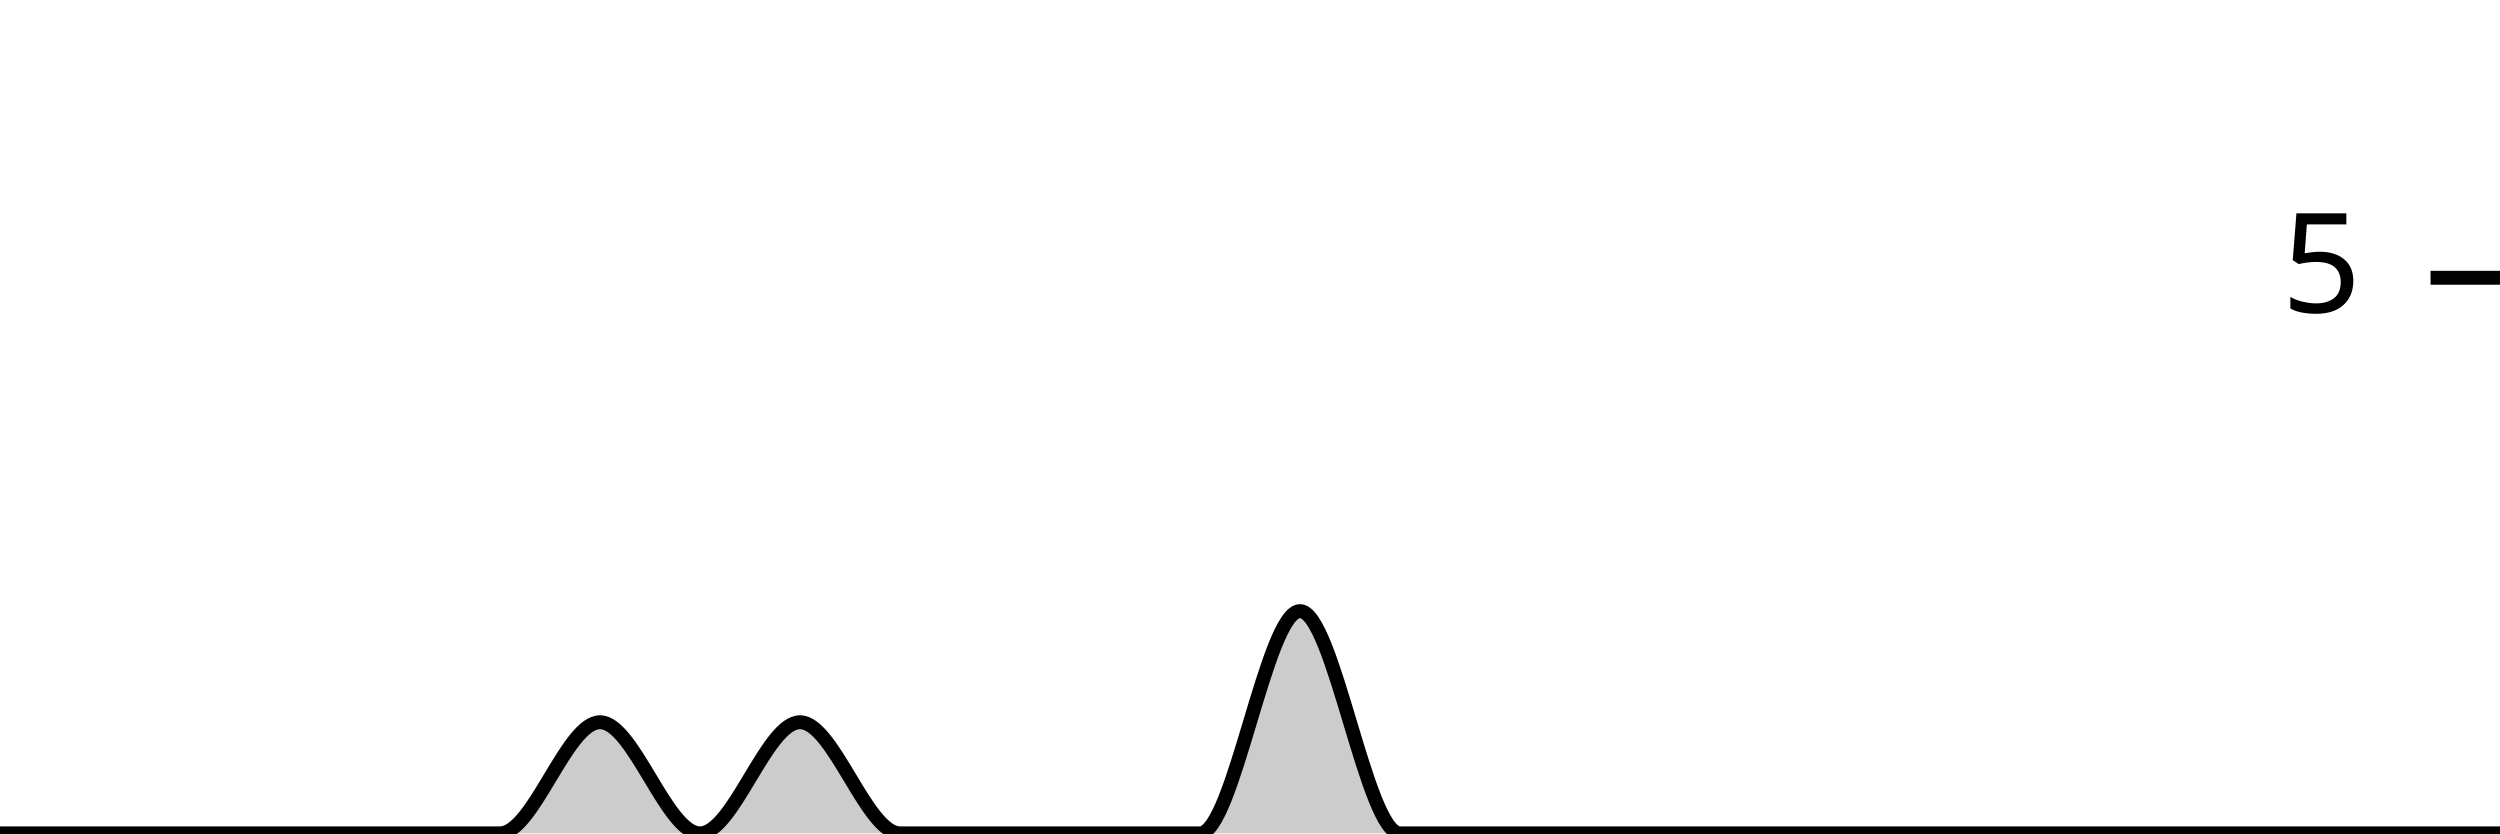
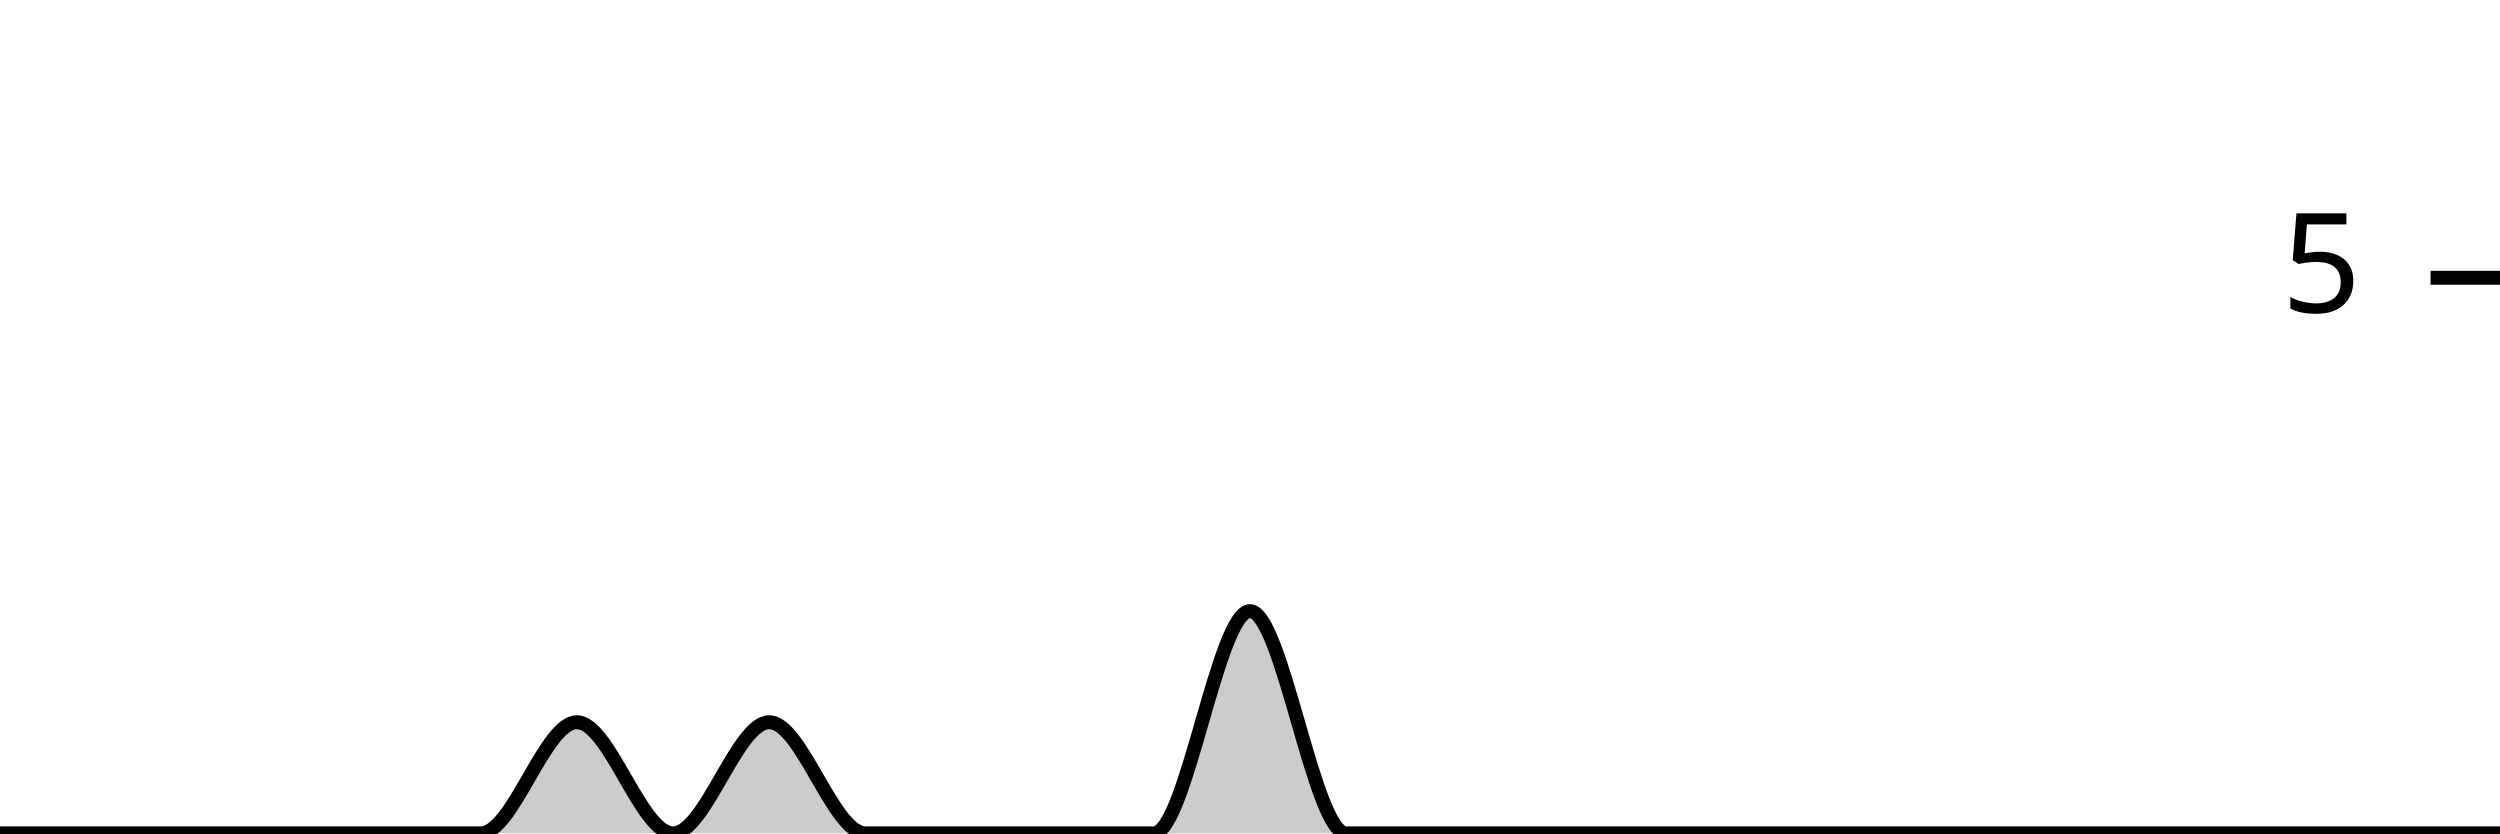
<svg xmlns="http://www.w3.org/2000/svg" viewBox="0 0 180 60">
  <g transform="translate(0,20)">
-     <path class="area" fill="rgba(0, 0, 0, 0.2)" d="M0,40C2.4,40,4.8,40,7.2,40C9.6,40,12,40,14.4,40C16.8,40,19.2,40,21.6,40C24,40,26.4,40,28.8,40C31.2,40,33.6,40,36,40C38.4,40,40.8,32,43.2,32C45.6,32,48,40,50.4,40C52.8,40,55.2,32,57.6,32C60,32,62.4,40,64.8,40C67.2,40,69.6,40,72,40C74.4,40,76.8,40,79.2,40C81.6,40,84,40,86.4,40C88.8,40,91.2,24,93.6,24C96,24,98.4,40,100.8,40C103.2,40,105.6,40,108,40C110.4,40,112.8,40,115.2,40C117.6,40,120,40,122.4,40C124.8,40,127.2,40,129.6,40C132,40,134.4,40,136.8,40C139.2,40,141.6,40,144,40C146.4,40,148.8,40,151.2,40C153.6,40,156,40,158.4,40C160.8,40,163.2,40,165.6,40C168,40,170.4,40,172.8,40C175.2,40,177.6,40,180,40L180,40C177.6,40,175.2,40,172.8,40C170.4,40,168,40,165.6,40C163.2,40,160.8,40,158.4,40C156,40,153.6,40,151.2,40C148.8,40,146.4,40,144,40C141.6,40,139.2,40,136.8,40C134.4,40,132,40,129.6,40C127.2,40,124.8,40,122.4,40C120,40,117.6,40,115.2,40C112.8,40,110.4,40,108,40C105.6,40,103.2,40,100.8,40C98.4,40,96,40,93.6,40C91.2,40,88.8,40,86.4,40C84,40,81.6,40,79.2,40C76.8,40,74.4,40,72,40C69.6,40,67.2,40,64.8,40C62.4,40,60,40,57.6,40C55.2,40,52.8,40,50.4,40C48,40,45.6,40,43.2,40C40.8,40,38.4,40,36,40C33.6,40,31.2,40,28.8,40C26.4,40,24,40,21.6,40C19.2,40,16.8,40,14.4,40C12,40,9.6,40,7.2,40C4.8,40,2.4,40,0,40Z" />
-     <path class="line" stroke="black" fill="none" d="M0,40C2.4,40,4.8,40,7.2,40C9.6,40,12,40,14.4,40C16.8,40,19.2,40,21.6,40C24,40,26.4,40,28.8,40C31.2,40,33.6,40,36,40C38.4,40,40.8,32,43.2,32C45.6,32,48,40,50.4,40C52.8,40,55.2,32,57.6,32C60,32,62.4,40,64.8,40C67.2,40,69.6,40,72,40C74.4,40,76.8,40,79.2,40C81.6,40,84,40,86.4,40C88.8,40,91.2,24,93.6,24C96,24,98.4,40,100.8,40C103.2,40,105.6,40,108,40C110.4,40,112.8,40,115.2,40C117.6,40,120,40,122.4,40C124.8,40,127.2,40,129.6,40C132,40,134.4,40,136.8,40C139.2,40,141.6,40,144,40C146.4,40,148.8,40,151.2,40C153.6,40,156,40,158.4,40C160.8,40,163.2,40,165.6,40C168,40,170.4,40,172.8,40C175.2,40,177.6,40,180,40" />
+     <path class="area" fill="rgba(0, 0, 0, 0.2)" d="M0,40C2.308,40,4.615,40,6.923,40C9.231,40,11.538,40,13.846,40C16.154,40,18.462,40,20.769,40C23.077,40,25.385,40,27.692,40C30,40,32.308,40,34.615,40C36.923,40,39.231,32,41.538,32C43.846,32,46.154,40,48.462,40C50.769,40,53.077,32,55.385,32C57.692,32,60,40,62.308,40C64.615,40,66.923,40,69.231,40C71.538,40,73.846,40,76.154,40C78.462,40,80.769,40,83.077,40C85.385,40,87.692,24,90,24C92.308,24,94.615,40,96.923,40C99.231,40,101.538,40,103.846,40C106.154,40,108.462,40,110.769,40C113.077,40,115.385,40,117.692,40C120,40,122.308,40,124.615,40C126.923,40,129.231,40,131.538,40C133.846,40,136.154,40,138.462,40C140.769,40,143.077,40,145.385,40C147.692,40,150,40,152.308,40C154.615,40,156.923,40,159.231,40C161.538,40,163.846,40,166.154,40C168.462,40,170.769,40,173.077,40C175.385,40,177.692,40,180,40L180,40C177.692,40,175.385,40,173.077,40C170.769,40,168.462,40,166.154,40C163.846,40,161.538,40,159.231,40C156.923,40,154.615,40,152.308,40C150,40,147.692,40,145.385,40C143.077,40,140.769,40,138.462,40C136.154,40,133.846,40,131.538,40C129.231,40,126.923,40,124.615,40C122.308,40,120,40,117.692,40C115.385,40,113.077,40,110.769,40C108.462,40,106.154,40,103.846,40C101.538,40,99.231,40,96.923,40C94.615,40,92.308,40,90,40C87.692,40,85.385,40,83.077,40C80.769,40,78.462,40,76.154,40C73.846,40,71.538,40,69.231,40C66.923,40,64.615,40,62.308,40C60,40,57.692,40,55.385,40C53.077,40,50.769,40,48.462,40C46.154,40,43.846,40,41.538,40C39.231,40,36.923,40,34.615,40C32.308,40,30,40,27.692,40C25.385,40,23.077,40,20.769,40C18.462,40,16.154,40,13.846,40C11.538,40,9.231,40,6.923,40C4.615,40,2.308,40,0,40Z" />
+     <path class="line" stroke="black" fill="none" d="M0,40C2.308,40,4.615,40,6.923,40C9.231,40,11.538,40,13.846,40C16.154,40,18.462,40,20.769,40C23.077,40,25.385,40,27.692,40C30,40,32.308,40,34.615,40C36.923,40,39.231,32,41.538,32C43.846,32,46.154,40,48.462,40C50.769,40,53.077,32,55.385,32C57.692,32,60,40,62.308,40C64.615,40,66.923,40,69.231,40C71.538,40,73.846,40,76.154,40C78.462,40,80.769,40,83.077,40C85.385,40,87.692,24,90,24C92.308,24,94.615,40,96.923,40C99.231,40,101.538,40,103.846,40C106.154,40,108.462,40,110.769,40C113.077,40,115.385,40,117.692,40C120,40,122.308,40,124.615,40C126.923,40,129.231,40,131.538,40C133.846,40,136.154,40,138.462,40C140.769,40,143.077,40,145.385,40C147.692,40,150,40,152.308,40C154.615,40,156.923,40,159.231,40C161.538,40,163.846,40,166.154,40C168.462,40,170.769,40,173.077,40C175.385,40,177.692,40,180,40" />
    <path class="axis-ceiling" stroke-width="1" stroke="black" fill="none" d="M175,0L180,0" />
    <text class="axis-ceiling-label" font-family="sans-serif" text-anchor="end" font-size="10px" x="170" y="2.5">5</text>
  </g>
</svg>
